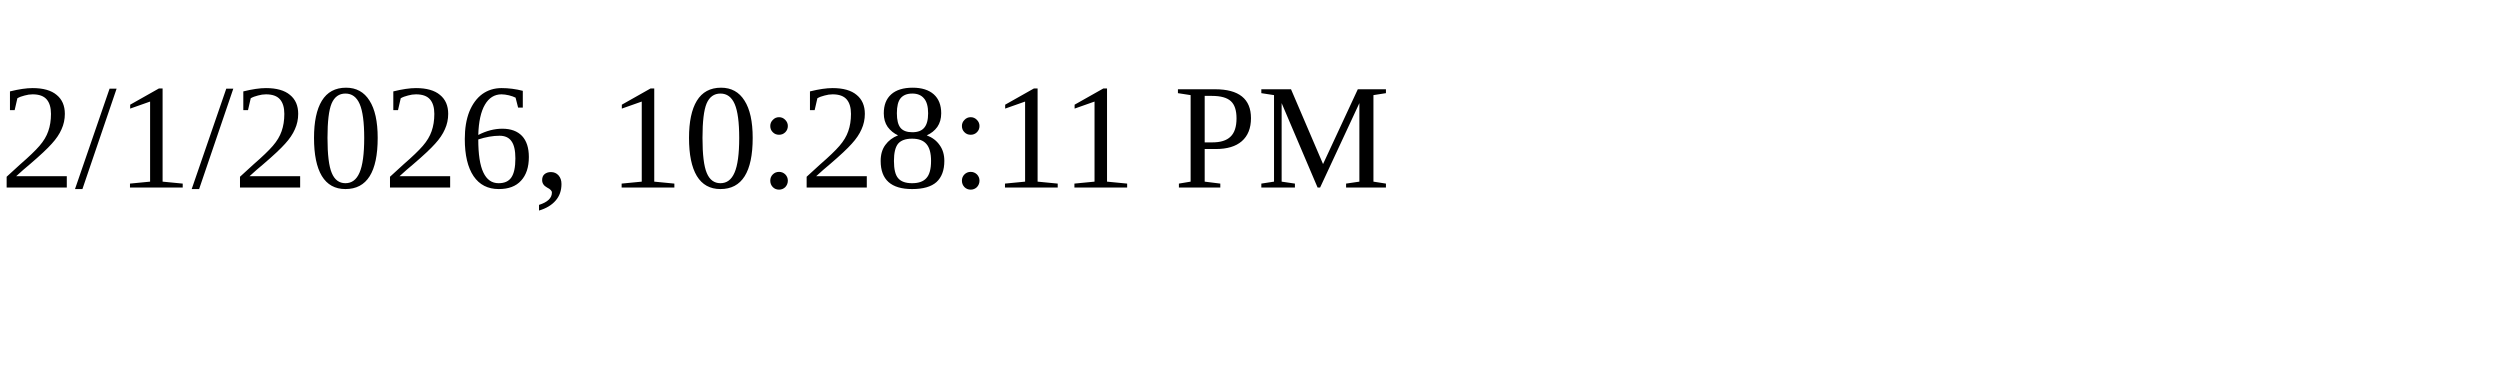
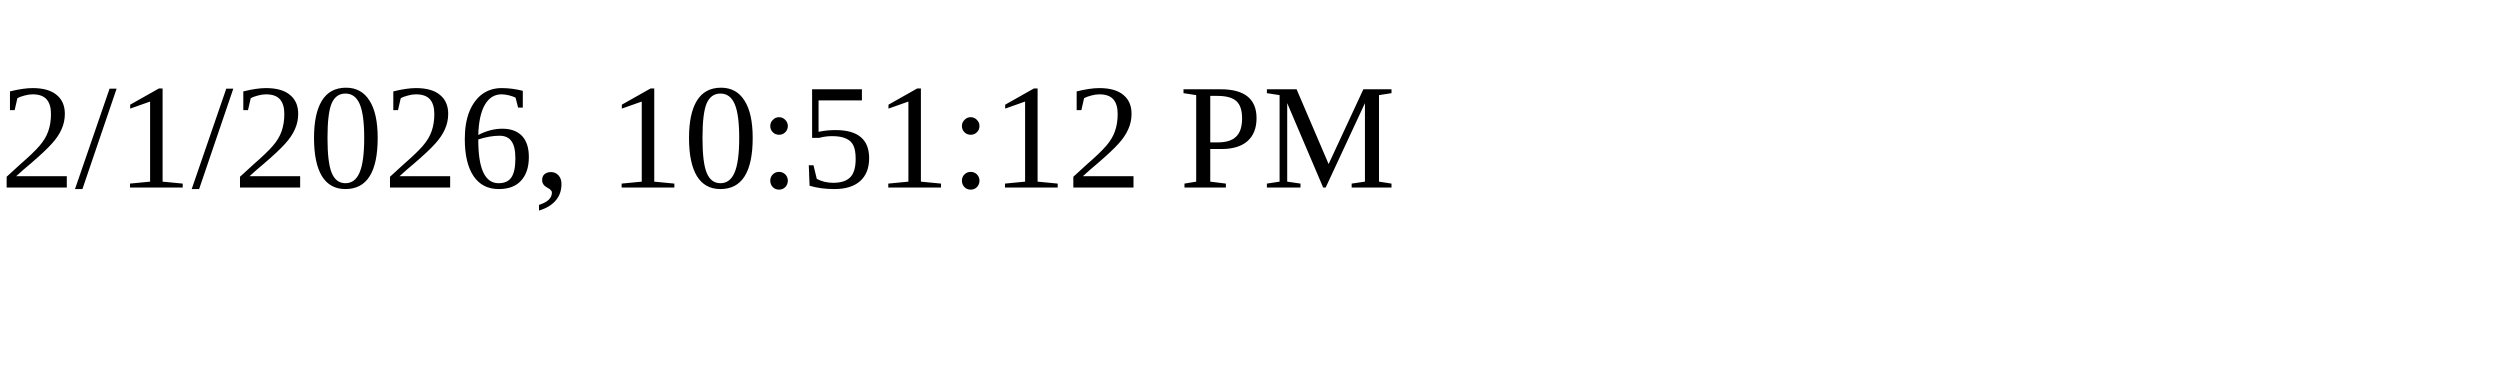
<svg xmlns="http://www.w3.org/2000/svg" height="30" width="200">
-   <text x="0" y="15">2/1/2026, 10:28:11 PM</text>
+   <text x="0" y="15">2/1/2026, 10:51:12 PM</text>
</svg>
